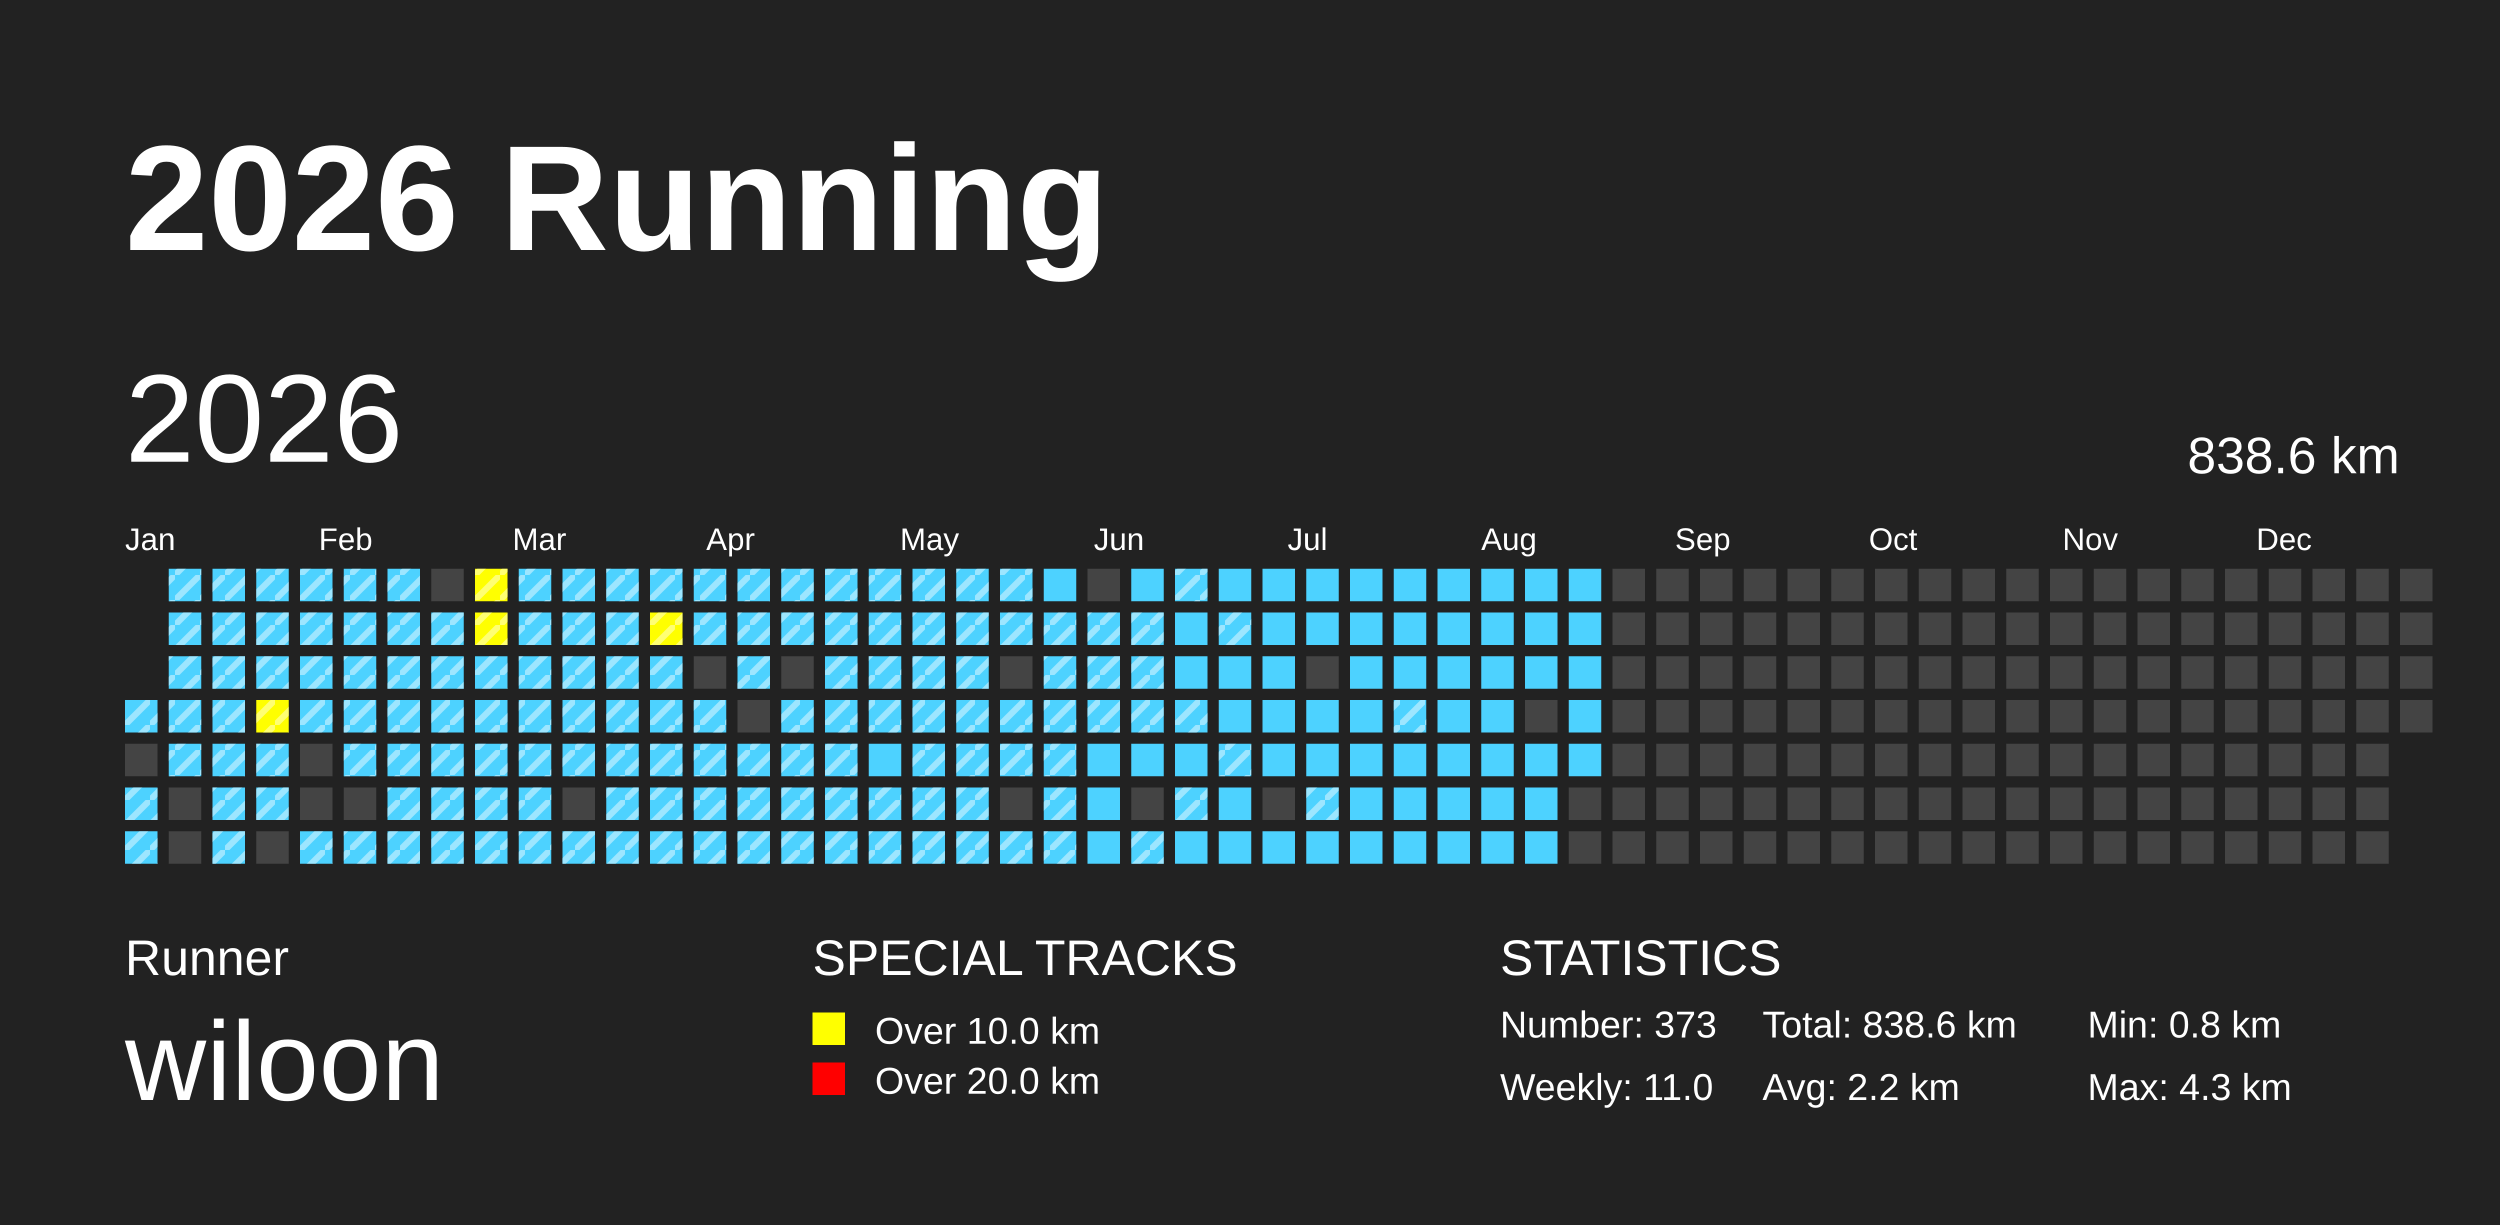
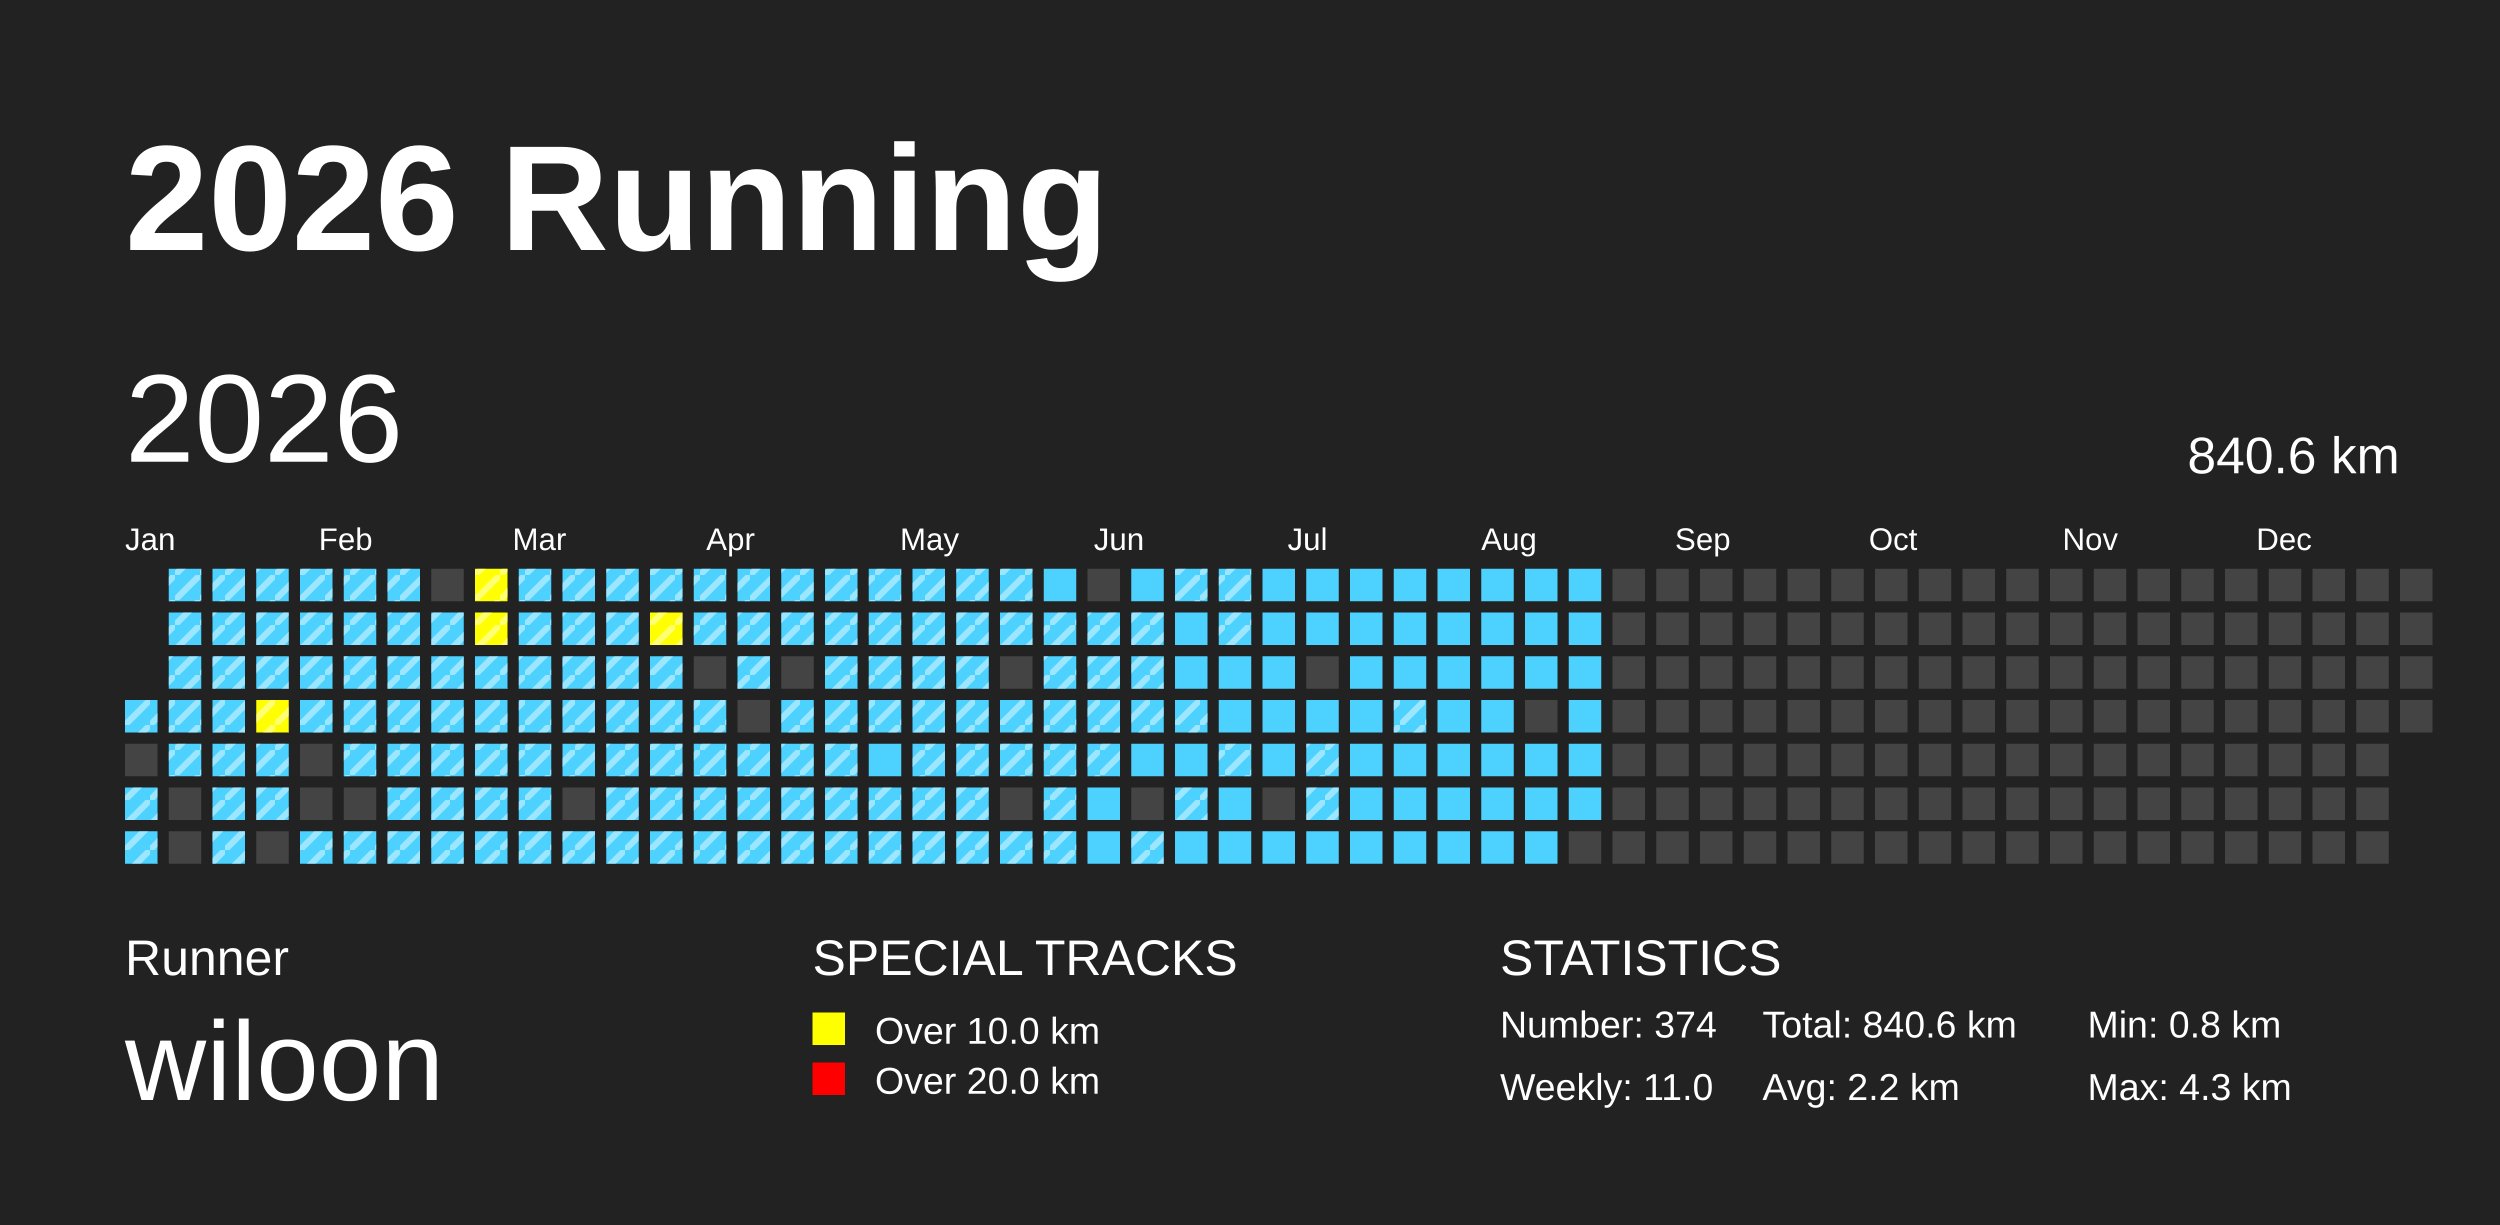
<svg xmlns="http://www.w3.org/2000/svg" baseProfile="full" height="98mm" version="1.1" viewBox="0,0,200,98" width="200mm">
  <defs>
    <pattern height="2" id="indoor-stripe" patternUnits="userSpaceOnUse" width="2">
      <line stroke="white" stroke-opacity="0.45" stroke-width="0.5" x1="0" x2="2" y1="2" y2="0" />
    </pattern>
  </defs>
  <rect fill="#222222" height="98" width="200" x="0" y="0" />
  <text fill="#FFFFFF" style="font-size:12px; font-family:Arial; font-weight:bold;" x="10" y="20">2026 Running</text>
  <text fill="#FFFFFF" style="font-size:4px; font-family:Arial" x="10" y="78">Runner</text>
  <text fill="#FFFFFF" style="font-size:9px; font-family:Arial" x="10" y="88">wiloon</text>
  <text fill="#FFFFFF" style="font-size:4px; font-family:Arial" x="65" y="78">SPECIAL TRACKS</text>
  <rect fill="yellow" height="2.6" width="2.6" x="65" y="81" />
  <text fill="#FFFFFF" style="font-size:3px; font-family:Arial" x="70" y="83.5">Over 10.0 km</text>
  <rect fill="red" height="2.6" width="2.6" x="65" y="85" />
  <text fill="#FFFFFF" style="font-size:3px; font-family:Arial" x="70" y="87.5">Over 20.0 km</text>
  <text fill="#FFFFFF" style="font-size:4px; font-family:Arial" x="120" y="78">STATISTICS</text>
-   <text fill="#FFFFFF" style="font-size:3px; font-family:Arial" x="120" y="83">Number: 373</text>
+   <text fill="#FFFFFF" style="font-size:3px; font-family:Arial" x="120" y="83">Number: 374</text>
  <text fill="#FFFFFF" style="font-size:3px; font-family:Arial" x="120" y="88">Weekly: 11.0</text>
-   <text fill="#FFFFFF" style="font-size:3px; font-family:Arial" x="141" y="83">Total: 838.6 km</text>
+   <text fill="#FFFFFF" style="font-size:3px; font-family:Arial" x="141" y="83">Total: 840.6 km</text>
  <text fill="#FFFFFF" style="font-size:3px; font-family:Arial" x="141" y="88">Avg: 2.2 km</text>
  <text fill="#FFFFFF" style="font-size:3px; font-family:Arial" x="167" y="83">Min: 0.8 km</text>
  <text fill="#FFFFFF" style="font-size:3px; font-family:Arial" x="167" y="88">Max: 4.3 km</text>
  <text dominant-baseline="hanging" fill="#FFFFFF" style="font-size:10.0px; font-family:Arial;" x="10" y="30">2026</text>
-   <text dominant-baseline="hanging" fill="#FFFFFF" style="font-size:4.125px; font-family:Arial;" x="175" y="35">838.6 km</text>
+   <text dominant-baseline="hanging" fill="#FFFFFF" style="font-size:4.125px; font-family:Arial;" x="175" y="35">840.6 km</text>
  <text fill="#FFFFFF" style="font-size:2.5px; font-family:Arial" x="10.0" y="44">Jan</text>
  <text fill="#FFFFFF" style="font-size:2.5px; font-family:Arial" x="25.5" y="44">Feb</text>
  <text fill="#FFFFFF" style="font-size:2.5px; font-family:Arial" x="41.0" y="44">Mar</text>
  <text fill="#FFFFFF" style="font-size:2.5px; font-family:Arial" x="56.5" y="44">Apr</text>
  <text fill="#FFFFFF" style="font-size:2.5px; font-family:Arial" x="72.0" y="44">May</text>
  <text fill="#FFFFFF" style="font-size:2.5px; font-family:Arial" x="87.5" y="44">Jun</text>
  <text fill="#FFFFFF" style="font-size:2.5px; font-family:Arial" x="103.0" y="44">Jul</text>
  <text fill="#FFFFFF" style="font-size:2.5px; font-family:Arial" x="118.5" y="44">Aug</text>
  <text fill="#FFFFFF" style="font-size:2.5px; font-family:Arial" x="134.0" y="44">Sep</text>
  <text fill="#FFFFFF" style="font-size:2.5px; font-family:Arial" x="149.5" y="44">Oct</text>
  <text fill="#FFFFFF" style="font-size:2.5px; font-family:Arial" x="165.0" y="44">Nov</text>
  <text fill="#FFFFFF" style="font-size:2.5px; font-family:Arial" x="180.5" y="44">Dec</text>
  <rect fill="#4DD2FF" height="2.6" width="2.6" x="10.0" y="56.0" />
  <rect fill="url(#indoor-stripe)" height="2.6" style="pointer-events: none;" width="2.6" x="10.0" y="56.0" />
  <rect fill="#444444" height="2.6" width="2.6" x="10.0" y="59.5" />
  <rect fill="#4DD2FF" height="2.6" width="2.6" x="10.0" y="63.0" />
  <rect fill="url(#indoor-stripe)" height="2.6" style="pointer-events: none;" width="2.6" x="10.0" y="63.0" />
  <rect fill="#4DD2FF" height="2.6" width="2.6" x="10.0" y="66.5" />
  <rect fill="url(#indoor-stripe)" height="2.6" style="pointer-events: none;" width="2.6" x="10.0" y="66.5" />
  <rect fill="#4DD2FF" height="2.6" width="2.6" x="13.5" y="45.5" />
  <rect fill="url(#indoor-stripe)" height="2.6" style="pointer-events: none;" width="2.6" x="13.5" y="45.5" />
  <rect fill="#4DD2FF" height="2.6" width="2.6" x="13.5" y="49.0" />
  <rect fill="url(#indoor-stripe)" height="2.6" style="pointer-events: none;" width="2.6" x="13.5" y="49.0" />
  <rect fill="#4DD2FF" height="2.6" width="2.6" x="13.5" y="52.5" />
  <rect fill="url(#indoor-stripe)" height="2.6" style="pointer-events: none;" width="2.6" x="13.5" y="52.5" />
  <rect fill="#4DD2FF" height="2.6" width="2.6" x="13.5" y="56.0" />
  <rect fill="url(#indoor-stripe)" height="2.6" style="pointer-events: none;" width="2.6" x="13.5" y="56.0" />
  <rect fill="#4DD2FF" height="2.6" width="2.6" x="13.5" y="59.5" />
  <rect fill="url(#indoor-stripe)" height="2.6" style="pointer-events: none;" width="2.6" x="13.5" y="59.5" />
  <rect fill="#444444" height="2.6" width="2.6" x="13.5" y="63.0" />
  <rect fill="#444444" height="2.6" width="2.6" x="13.5" y="66.5" />
  <rect fill="#4DD2FF" height="2.6" width="2.6" x="17.0" y="45.5" />
  <rect fill="url(#indoor-stripe)" height="2.6" style="pointer-events: none;" width="2.6" x="17.0" y="45.5" />
  <rect fill="#4DD2FF" height="2.6" width="2.6" x="17.0" y="49.0" />
  <rect fill="url(#indoor-stripe)" height="2.6" style="pointer-events: none;" width="2.6" x="17.0" y="49.0" />
  <rect fill="#4DD2FF" height="2.6" width="2.6" x="17.0" y="52.5" />
  <rect fill="url(#indoor-stripe)" height="2.6" style="pointer-events: none;" width="2.6" x="17.0" y="52.5" />
  <rect fill="#4DD2FF" height="2.6" width="2.6" x="17.0" y="56.0" />
  <rect fill="url(#indoor-stripe)" height="2.6" style="pointer-events: none;" width="2.6" x="17.0" y="56.0" />
  <rect fill="#4DD2FF" height="2.6" width="2.6" x="17.0" y="59.5" />
  <rect fill="url(#indoor-stripe)" height="2.6" style="pointer-events: none;" width="2.6" x="17.0" y="59.5" />
  <rect fill="#4DD2FF" height="2.6" width="2.6" x="17.0" y="63.0" />
  <rect fill="url(#indoor-stripe)" height="2.6" style="pointer-events: none;" width="2.6" x="17.0" y="63.0" />
  <rect fill="#4DD2FF" height="2.6" width="2.6" x="17.0" y="66.5" />
  <rect fill="url(#indoor-stripe)" height="2.6" style="pointer-events: none;" width="2.6" x="17.0" y="66.5" />
  <rect fill="#4DD2FF" height="2.6" width="2.6" x="20.5" y="45.5" />
  <rect fill="url(#indoor-stripe)" height="2.6" style="pointer-events: none;" width="2.6" x="20.5" y="45.5" />
  <rect fill="#4DD2FF" height="2.6" width="2.6" x="20.5" y="49.0" />
  <rect fill="url(#indoor-stripe)" height="2.6" style="pointer-events: none;" width="2.6" x="20.5" y="49.0" />
  <rect fill="#4DD2FF" height="2.6" width="2.6" x="20.5" y="52.5" />
  <rect fill="url(#indoor-stripe)" height="2.6" style="pointer-events: none;" width="2.6" x="20.5" y="52.5" />
  <rect fill="yellow" height="2.6" width="2.6" x="20.5" y="56.0" />
  <rect fill="url(#indoor-stripe)" height="2.6" style="pointer-events: none;" width="2.6" x="20.5" y="56.0" />
  <rect fill="#4DD2FF" height="2.6" width="2.6" x="20.5" y="59.5" />
  <rect fill="url(#indoor-stripe)" height="2.6" style="pointer-events: none;" width="2.6" x="20.5" y="59.5" />
  <rect fill="#4DD2FF" height="2.6" width="2.6" x="20.5" y="63.0" />
  <rect fill="url(#indoor-stripe)" height="2.6" style="pointer-events: none;" width="2.6" x="20.5" y="63.0" />
  <rect fill="#444444" height="2.6" width="2.6" x="20.5" y="66.5" />
  <rect fill="#4DD2FF" height="2.6" width="2.6" x="24.0" y="45.5" />
  <rect fill="url(#indoor-stripe)" height="2.6" style="pointer-events: none;" width="2.6" x="24.0" y="45.5" />
  <rect fill="#4DD2FF" height="2.6" width="2.6" x="24.0" y="49.0" />
  <rect fill="url(#indoor-stripe)" height="2.6" style="pointer-events: none;" width="2.6" x="24.0" y="49.0" />
  <rect fill="#4DD2FF" height="2.6" width="2.6" x="24.0" y="52.5" />
  <rect fill="url(#indoor-stripe)" height="2.6" style="pointer-events: none;" width="2.6" x="24.0" y="52.5" />
  <rect fill="#4DD2FF" height="2.6" width="2.6" x="24.0" y="56.0" />
  <rect fill="url(#indoor-stripe)" height="2.6" style="pointer-events: none;" width="2.6" x="24.0" y="56.0" />
  <rect fill="#444444" height="2.6" width="2.6" x="24.0" y="59.5" />
  <rect fill="#444444" height="2.6" width="2.6" x="24.0" y="63.0" />
  <rect fill="#4DD2FF" height="2.6" width="2.6" x="24.0" y="66.5" />
  <rect fill="url(#indoor-stripe)" height="2.6" style="pointer-events: none;" width="2.6" x="24.0" y="66.5" />
  <rect fill="#4DD2FF" height="2.6" width="2.6" x="27.5" y="45.5" />
  <rect fill="url(#indoor-stripe)" height="2.6" style="pointer-events: none;" width="2.6" x="27.5" y="45.5" />
  <rect fill="#4DD2FF" height="2.6" width="2.6" x="27.5" y="49.0" />
  <rect fill="url(#indoor-stripe)" height="2.6" style="pointer-events: none;" width="2.6" x="27.5" y="49.0" />
  <rect fill="#4DD2FF" height="2.6" width="2.6" x="27.5" y="52.5" />
  <rect fill="url(#indoor-stripe)" height="2.6" style="pointer-events: none;" width="2.6" x="27.5" y="52.5" />
  <rect fill="#4DD2FF" height="2.6" width="2.6" x="27.5" y="56.0" />
  <rect fill="url(#indoor-stripe)" height="2.6" style="pointer-events: none;" width="2.6" x="27.5" y="56.0" />
  <rect fill="#4DD2FF" height="2.6" width="2.6" x="27.5" y="59.5" />
  <rect fill="url(#indoor-stripe)" height="2.6" style="pointer-events: none;" width="2.6" x="27.5" y="59.5" />
  <rect fill="#444444" height="2.6" width="2.6" x="27.5" y="63.0" />
  <rect fill="#4DD2FF" height="2.6" width="2.6" x="27.5" y="66.5" />
  <rect fill="url(#indoor-stripe)" height="2.6" style="pointer-events: none;" width="2.6" x="27.5" y="66.5" />
  <rect fill="#4DD2FF" height="2.6" width="2.6" x="31.0" y="45.5" />
  <rect fill="url(#indoor-stripe)" height="2.6" style="pointer-events: none;" width="2.6" x="31.0" y="45.5" />
  <rect fill="#4DD2FF" height="2.6" width="2.6" x="31.0" y="49.0" />
  <rect fill="url(#indoor-stripe)" height="2.6" style="pointer-events: none;" width="2.6" x="31.0" y="49.0" />
  <rect fill="#4DD2FF" height="2.6" width="2.6" x="31.0" y="52.5" />
  <rect fill="url(#indoor-stripe)" height="2.6" style="pointer-events: none;" width="2.6" x="31.0" y="52.5" />
  <rect fill="#4DD2FF" height="2.6" width="2.6" x="31.0" y="56.0" />
  <rect fill="url(#indoor-stripe)" height="2.6" style="pointer-events: none;" width="2.6" x="31.0" y="56.0" />
  <rect fill="#4DD2FF" height="2.6" width="2.6" x="31.0" y="59.5" />
  <rect fill="url(#indoor-stripe)" height="2.6" style="pointer-events: none;" width="2.6" x="31.0" y="59.5" />
  <rect fill="#4DD2FF" height="2.6" width="2.6" x="31.0" y="63.0" />
  <rect fill="url(#indoor-stripe)" height="2.6" style="pointer-events: none;" width="2.6" x="31.0" y="63.0" />
  <rect fill="#4DD2FF" height="2.6" width="2.6" x="31.0" y="66.5" />
  <rect fill="url(#indoor-stripe)" height="2.6" style="pointer-events: none;" width="2.6" x="31.0" y="66.5" />
  <rect fill="#444444" height="2.6" width="2.6" x="34.5" y="45.5" />
  <rect fill="#4DD2FF" height="2.6" width="2.6" x="34.5" y="49.0" />
  <rect fill="url(#indoor-stripe)" height="2.6" style="pointer-events: none;" width="2.6" x="34.5" y="49.0" />
  <rect fill="#4DD2FF" height="2.6" width="2.6" x="34.5" y="52.5" />
  <rect fill="url(#indoor-stripe)" height="2.6" style="pointer-events: none;" width="2.6" x="34.5" y="52.5" />
  <rect fill="#4DD2FF" height="2.6" width="2.6" x="34.5" y="56.0" />
  <rect fill="url(#indoor-stripe)" height="2.6" style="pointer-events: none;" width="2.6" x="34.5" y="56.0" />
  <rect fill="#4DD2FF" height="2.6" width="2.6" x="34.5" y="59.5" />
  <rect fill="url(#indoor-stripe)" height="2.6" style="pointer-events: none;" width="2.6" x="34.5" y="59.5" />
  <rect fill="#4DD2FF" height="2.6" width="2.6" x="34.5" y="63.0" />
  <rect fill="url(#indoor-stripe)" height="2.6" style="pointer-events: none;" width="2.6" x="34.5" y="63.0" />
  <rect fill="#4DD2FF" height="2.6" width="2.6" x="34.5" y="66.5" />
  <rect fill="url(#indoor-stripe)" height="2.6" style="pointer-events: none;" width="2.6" x="34.5" y="66.5" />
  <rect fill="yellow" height="2.6" width="2.6" x="38.0" y="45.5" />
  <rect fill="url(#indoor-stripe)" height="2.6" style="pointer-events: none;" width="2.6" x="38.0" y="45.5" />
  <rect fill="yellow" height="2.6" width="2.6" x="38.0" y="49.0" />
  <rect fill="url(#indoor-stripe)" height="2.6" style="pointer-events: none;" width="2.6" x="38.0" y="49.0" />
  <rect fill="#4DD2FF" height="2.6" width="2.6" x="38.0" y="52.5" />
  <rect fill="url(#indoor-stripe)" height="2.6" style="pointer-events: none;" width="2.6" x="38.0" y="52.5" />
  <rect fill="#4DD2FF" height="2.6" width="2.6" x="38.0" y="56.0" />
  <rect fill="url(#indoor-stripe)" height="2.6" style="pointer-events: none;" width="2.6" x="38.0" y="56.0" />
  <rect fill="#4DD2FF" height="2.6" width="2.6" x="38.0" y="59.5" />
  <rect fill="url(#indoor-stripe)" height="2.6" style="pointer-events: none;" width="2.6" x="38.0" y="59.5" />
  <rect fill="#4DD2FF" height="2.6" width="2.6" x="38.0" y="63.0" />
  <rect fill="url(#indoor-stripe)" height="2.6" style="pointer-events: none;" width="2.6" x="38.0" y="63.0" />
  <rect fill="#4DD2FF" height="2.6" width="2.6" x="38.0" y="66.5" />
  <rect fill="url(#indoor-stripe)" height="2.6" style="pointer-events: none;" width="2.6" x="38.0" y="66.5" />
  <rect fill="#4DD2FF" height="2.6" width="2.6" x="41.5" y="45.5" />
  <rect fill="url(#indoor-stripe)" height="2.6" style="pointer-events: none;" width="2.6" x="41.5" y="45.5" />
  <rect fill="#4DD2FF" height="2.6" width="2.6" x="41.5" y="49.0" />
  <rect fill="url(#indoor-stripe)" height="2.6" style="pointer-events: none;" width="2.6" x="41.5" y="49.0" />
  <rect fill="#4DD2FF" height="2.6" width="2.6" x="41.5" y="52.5" />
  <rect fill="url(#indoor-stripe)" height="2.6" style="pointer-events: none;" width="2.6" x="41.5" y="52.5" />
  <rect fill="#4DD2FF" height="2.6" width="2.6" x="41.5" y="56.0" />
  <rect fill="url(#indoor-stripe)" height="2.6" style="pointer-events: none;" width="2.6" x="41.5" y="56.0" />
  <rect fill="#4DD2FF" height="2.6" width="2.6" x="41.5" y="59.5" />
  <rect fill="url(#indoor-stripe)" height="2.6" style="pointer-events: none;" width="2.6" x="41.5" y="59.5" />
  <rect fill="#4DD2FF" height="2.6" width="2.6" x="41.5" y="63.0" />
  <rect fill="url(#indoor-stripe)" height="2.6" style="pointer-events: none;" width="2.6" x="41.5" y="63.0" />
  <rect fill="#4DD2FF" height="2.6" width="2.6" x="41.5" y="66.5" />
  <rect fill="url(#indoor-stripe)" height="2.6" style="pointer-events: none;" width="2.6" x="41.5" y="66.5" />
  <rect fill="#4DD2FF" height="2.6" width="2.6" x="45.0" y="45.5" />
  <rect fill="url(#indoor-stripe)" height="2.6" style="pointer-events: none;" width="2.6" x="45.0" y="45.5" />
  <rect fill="#4DD2FF" height="2.6" width="2.6" x="45.0" y="49.0" />
  <rect fill="url(#indoor-stripe)" height="2.6" style="pointer-events: none;" width="2.6" x="45.0" y="49.0" />
  <rect fill="#4DD2FF" height="2.6" width="2.6" x="45.0" y="52.5" />
  <rect fill="url(#indoor-stripe)" height="2.6" style="pointer-events: none;" width="2.6" x="45.0" y="52.5" />
  <rect fill="#4DD2FF" height="2.6" width="2.6" x="45.0" y="56.0" />
  <rect fill="url(#indoor-stripe)" height="2.6" style="pointer-events: none;" width="2.6" x="45.0" y="56.0" />
  <rect fill="#4DD2FF" height="2.6" width="2.6" x="45.0" y="59.5" />
  <rect fill="url(#indoor-stripe)" height="2.6" style="pointer-events: none;" width="2.6" x="45.0" y="59.5" />
  <rect fill="#444444" height="2.6" width="2.6" x="45.0" y="63.0" />
  <rect fill="#4DD2FF" height="2.6" width="2.6" x="45.0" y="66.5" />
  <rect fill="url(#indoor-stripe)" height="2.6" style="pointer-events: none;" width="2.6" x="45.0" y="66.5" />
  <rect fill="#4DD2FF" height="2.6" width="2.6" x="48.5" y="45.5" />
  <rect fill="url(#indoor-stripe)" height="2.6" style="pointer-events: none;" width="2.6" x="48.5" y="45.5" />
  <rect fill="#4DD2FF" height="2.6" width="2.6" x="48.5" y="49.0" />
  <rect fill="url(#indoor-stripe)" height="2.6" style="pointer-events: none;" width="2.6" x="48.5" y="49.0" />
  <rect fill="#4DD2FF" height="2.6" width="2.6" x="48.5" y="52.5" />
  <rect fill="url(#indoor-stripe)" height="2.6" style="pointer-events: none;" width="2.6" x="48.5" y="52.5" />
  <rect fill="#4DD2FF" height="2.6" width="2.6" x="48.5" y="56.0" />
  <rect fill="url(#indoor-stripe)" height="2.6" style="pointer-events: none;" width="2.6" x="48.5" y="56.0" />
  <rect fill="#4DD2FF" height="2.6" width="2.6" x="48.5" y="59.5" />
  <rect fill="url(#indoor-stripe)" height="2.6" style="pointer-events: none;" width="2.6" x="48.5" y="59.5" />
  <rect fill="#4DD2FF" height="2.6" width="2.6" x="48.5" y="63.0" />
  <rect fill="url(#indoor-stripe)" height="2.6" style="pointer-events: none;" width="2.6" x="48.5" y="63.0" />
  <rect fill="#4DD2FF" height="2.6" width="2.6" x="48.5" y="66.5" />
  <rect fill="url(#indoor-stripe)" height="2.6" style="pointer-events: none;" width="2.6" x="48.5" y="66.5" />
  <rect fill="#4DD2FF" height="2.6" width="2.6" x="52.0" y="45.5" />
  <rect fill="url(#indoor-stripe)" height="2.6" style="pointer-events: none;" width="2.6" x="52.0" y="45.5" />
  <rect fill="yellow" height="2.6" width="2.6" x="52.0" y="49.0" />
  <rect fill="url(#indoor-stripe)" height="2.6" style="pointer-events: none;" width="2.6" x="52.0" y="49.0" />
  <rect fill="#4DD2FF" height="2.6" width="2.6" x="52.0" y="52.5" />
  <rect fill="url(#indoor-stripe)" height="2.6" style="pointer-events: none;" width="2.6" x="52.0" y="52.5" />
  <rect fill="#4DD2FF" height="2.6" width="2.6" x="52.0" y="56.0" />
  <rect fill="url(#indoor-stripe)" height="2.6" style="pointer-events: none;" width="2.6" x="52.0" y="56.0" />
  <rect fill="#4DD2FF" height="2.6" width="2.6" x="52.0" y="59.5" />
  <rect fill="url(#indoor-stripe)" height="2.6" style="pointer-events: none;" width="2.6" x="52.0" y="59.5" />
  <rect fill="#4DD2FF" height="2.6" width="2.6" x="52.0" y="63.0" />
  <rect fill="url(#indoor-stripe)" height="2.6" style="pointer-events: none;" width="2.6" x="52.0" y="63.0" />
  <rect fill="#4DD2FF" height="2.6" width="2.6" x="52.0" y="66.5" />
  <rect fill="url(#indoor-stripe)" height="2.6" style="pointer-events: none;" width="2.6" x="52.0" y="66.5" />
  <rect fill="#4DD2FF" height="2.6" width="2.6" x="55.5" y="45.5" />
  <rect fill="url(#indoor-stripe)" height="2.6" style="pointer-events: none;" width="2.6" x="55.5" y="45.5" />
  <rect fill="#4DD2FF" height="2.6" width="2.6" x="55.5" y="49.0" />
  <rect fill="url(#indoor-stripe)" height="2.6" style="pointer-events: none;" width="2.6" x="55.5" y="49.0" />
  <rect fill="#444444" height="2.6" width="2.6" x="55.5" y="52.5" />
  <rect fill="#4DD2FF" height="2.6" width="2.6" x="55.5" y="56.0" />
  <rect fill="url(#indoor-stripe)" height="2.6" style="pointer-events: none;" width="2.6" x="55.5" y="56.0" />
  <rect fill="#4DD2FF" height="2.6" width="2.6" x="55.5" y="59.5" />
  <rect fill="url(#indoor-stripe)" height="2.6" style="pointer-events: none;" width="2.6" x="55.5" y="59.5" />
  <rect fill="#4DD2FF" height="2.6" width="2.6" x="55.5" y="63.0" />
  <rect fill="url(#indoor-stripe)" height="2.6" style="pointer-events: none;" width="2.6" x="55.5" y="63.0" />
  <rect fill="#4DD2FF" height="2.6" width="2.6" x="55.5" y="66.5" />
  <rect fill="url(#indoor-stripe)" height="2.6" style="pointer-events: none;" width="2.6" x="55.5" y="66.5" />
  <rect fill="#4DD2FF" height="2.6" width="2.6" x="59.0" y="45.5" />
  <rect fill="url(#indoor-stripe)" height="2.6" style="pointer-events: none;" width="2.6" x="59.0" y="45.5" />
  <rect fill="#4DD2FF" height="2.6" width="2.6" x="59.0" y="49.0" />
  <rect fill="url(#indoor-stripe)" height="2.6" style="pointer-events: none;" width="2.6" x="59.0" y="49.0" />
  <rect fill="#4DD2FF" height="2.6" width="2.6" x="59.0" y="52.5" />
  <rect fill="url(#indoor-stripe)" height="2.6" style="pointer-events: none;" width="2.6" x="59.0" y="52.5" />
  <rect fill="#444444" height="2.6" width="2.6" x="59.0" y="56.0" />
  <rect fill="#4DD2FF" height="2.6" width="2.6" x="59.0" y="59.5" />
  <rect fill="url(#indoor-stripe)" height="2.6" style="pointer-events: none;" width="2.6" x="59.0" y="59.5" />
  <rect fill="#4DD2FF" height="2.6" width="2.6" x="59.0" y="63.0" />
  <rect fill="url(#indoor-stripe)" height="2.6" style="pointer-events: none;" width="2.6" x="59.0" y="63.0" />
  <rect fill="#4DD2FF" height="2.6" width="2.6" x="59.0" y="66.5" />
  <rect fill="url(#indoor-stripe)" height="2.6" style="pointer-events: none;" width="2.6" x="59.0" y="66.5" />
  <rect fill="#4DD2FF" height="2.6" width="2.6" x="62.5" y="45.5" />
  <rect fill="url(#indoor-stripe)" height="2.6" style="pointer-events: none;" width="2.6" x="62.5" y="45.5" />
  <rect fill="#4DD2FF" height="2.6" width="2.6" x="62.5" y="49.0" />
  <rect fill="url(#indoor-stripe)" height="2.6" style="pointer-events: none;" width="2.6" x="62.5" y="49.0" />
  <rect fill="#444444" height="2.6" width="2.6" x="62.5" y="52.5" />
  <rect fill="#4DD2FF" height="2.6" width="2.6" x="62.5" y="56.0" />
  <rect fill="url(#indoor-stripe)" height="2.6" style="pointer-events: none;" width="2.6" x="62.5" y="56.0" />
  <rect fill="#4DD2FF" height="2.6" width="2.6" x="62.5" y="59.5" />
  <rect fill="url(#indoor-stripe)" height="2.6" style="pointer-events: none;" width="2.6" x="62.5" y="59.5" />
  <rect fill="#4DD2FF" height="2.6" width="2.6" x="62.5" y="63.0" />
  <rect fill="url(#indoor-stripe)" height="2.6" style="pointer-events: none;" width="2.6" x="62.5" y="63.0" />
  <rect fill="#4DD2FF" height="2.6" width="2.6" x="62.5" y="66.5" />
  <rect fill="url(#indoor-stripe)" height="2.6" style="pointer-events: none;" width="2.6" x="62.5" y="66.5" />
  <rect fill="#4DD2FF" height="2.6" width="2.6" x="66.0" y="45.5" />
  <rect fill="url(#indoor-stripe)" height="2.6" style="pointer-events: none;" width="2.6" x="66.0" y="45.5" />
  <rect fill="#4DD2FF" height="2.6" width="2.6" x="66.0" y="49.0" />
  <rect fill="url(#indoor-stripe)" height="2.6" style="pointer-events: none;" width="2.6" x="66.0" y="49.0" />
  <rect fill="#4DD2FF" height="2.6" width="2.6" x="66.0" y="52.5" />
  <rect fill="url(#indoor-stripe)" height="2.6" style="pointer-events: none;" width="2.6" x="66.0" y="52.5" />
  <rect fill="#4DD2FF" height="2.6" width="2.6" x="66.0" y="56.0" />
  <rect fill="url(#indoor-stripe)" height="2.6" style="pointer-events: none;" width="2.6" x="66.0" y="56.0" />
  <rect fill="#4DD2FF" height="2.6" width="2.6" x="66.0" y="59.5" />
  <rect fill="url(#indoor-stripe)" height="2.6" style="pointer-events: none;" width="2.6" x="66.0" y="59.5" />
  <rect fill="#4DD2FF" height="2.6" width="2.6" x="66.0" y="63.0" />
  <rect fill="url(#indoor-stripe)" height="2.6" style="pointer-events: none;" width="2.6" x="66.0" y="63.0" />
  <rect fill="#4DD2FF" height="2.6" width="2.6" x="66.0" y="66.5" />
  <rect fill="url(#indoor-stripe)" height="2.6" style="pointer-events: none;" width="2.6" x="66.0" y="66.5" />
  <rect fill="#4DD2FF" height="2.6" width="2.6" x="69.5" y="45.5" />
  <rect fill="url(#indoor-stripe)" height="2.6" style="pointer-events: none;" width="2.6" x="69.5" y="45.5" />
  <rect fill="#4DD2FF" height="2.6" width="2.6" x="69.5" y="49.0" />
  <rect fill="url(#indoor-stripe)" height="2.6" style="pointer-events: none;" width="2.6" x="69.5" y="49.0" />
  <rect fill="#4DD2FF" height="2.6" width="2.6" x="69.5" y="52.5" />
  <rect fill="url(#indoor-stripe)" height="2.6" style="pointer-events: none;" width="2.6" x="69.5" y="52.5" />
  <rect fill="#4DD2FF" height="2.6" width="2.6" x="69.5" y="56.0" />
  <rect fill="url(#indoor-stripe)" height="2.6" style="pointer-events: none;" width="2.6" x="69.5" y="56.0" />
  <rect fill="#4DD2FF" height="2.6" width="2.6" x="69.5" y="59.5" />
  <rect fill="#4DD2FF" height="2.6" width="2.6" x="69.5" y="63.0" />
  <rect fill="url(#indoor-stripe)" height="2.6" style="pointer-events: none;" width="2.6" x="69.5" y="63.0" />
  <rect fill="#4DD2FF" height="2.6" width="2.6" x="69.5" y="66.5" />
  <rect fill="url(#indoor-stripe)" height="2.6" style="pointer-events: none;" width="2.6" x="69.5" y="66.5" />
  <rect fill="#4DD2FF" height="2.6" width="2.6" x="73.0" y="45.5" />
  <rect fill="url(#indoor-stripe)" height="2.6" style="pointer-events: none;" width="2.6" x="73.0" y="45.5" />
  <rect fill="#4DD2FF" height="2.6" width="2.6" x="73.0" y="49.0" />
  <rect fill="url(#indoor-stripe)" height="2.6" style="pointer-events: none;" width="2.6" x="73.0" y="49.0" />
  <rect fill="#4DD2FF" height="2.6" width="2.6" x="73.0" y="52.5" />
  <rect fill="url(#indoor-stripe)" height="2.6" style="pointer-events: none;" width="2.6" x="73.0" y="52.5" />
  <rect fill="#4DD2FF" height="2.6" width="2.6" x="73.0" y="56.0" />
  <rect fill="url(#indoor-stripe)" height="2.6" style="pointer-events: none;" width="2.6" x="73.0" y="56.0" />
  <rect fill="#4DD2FF" height="2.6" width="2.6" x="73.0" y="59.5" />
  <rect fill="url(#indoor-stripe)" height="2.6" style="pointer-events: none;" width="2.6" x="73.0" y="59.5" />
  <rect fill="#4DD2FF" height="2.6" width="2.6" x="73.0" y="63.0" />
  <rect fill="url(#indoor-stripe)" height="2.6" style="pointer-events: none;" width="2.6" x="73.0" y="63.0" />
  <rect fill="#4DD2FF" height="2.6" width="2.6" x="73.0" y="66.5" />
  <rect fill="url(#indoor-stripe)" height="2.6" style="pointer-events: none;" width="2.6" x="73.0" y="66.5" />
  <rect fill="#4DD2FF" height="2.6" width="2.6" x="76.5" y="45.5" />
  <rect fill="url(#indoor-stripe)" height="2.6" style="pointer-events: none;" width="2.6" x="76.5" y="45.5" />
  <rect fill="#4DD2FF" height="2.6" width="2.6" x="76.5" y="49.0" />
  <rect fill="url(#indoor-stripe)" height="2.6" style="pointer-events: none;" width="2.6" x="76.5" y="49.0" />
  <rect fill="#4DD2FF" height="2.6" width="2.6" x="76.5" y="52.5" />
  <rect fill="url(#indoor-stripe)" height="2.6" style="pointer-events: none;" width="2.6" x="76.5" y="52.5" />
  <rect fill="#4DD2FF" height="2.6" width="2.6" x="76.5" y="56.0" />
  <rect fill="url(#indoor-stripe)" height="2.6" style="pointer-events: none;" width="2.6" x="76.5" y="56.0" />
  <rect fill="#4DD2FF" height="2.6" width="2.6" x="76.5" y="59.5" />
  <rect fill="url(#indoor-stripe)" height="2.6" style="pointer-events: none;" width="2.6" x="76.5" y="59.5" />
  <rect fill="#4DD2FF" height="2.6" width="2.6" x="76.5" y="63.0" />
  <rect fill="url(#indoor-stripe)" height="2.6" style="pointer-events: none;" width="2.6" x="76.5" y="63.0" />
  <rect fill="#4DD2FF" height="2.6" width="2.6" x="76.5" y="66.5" />
  <rect fill="url(#indoor-stripe)" height="2.6" style="pointer-events: none;" width="2.6" x="76.5" y="66.5" />
  <rect fill="#4DD2FF" height="2.6" width="2.6" x="80.0" y="45.5" />
  <rect fill="url(#indoor-stripe)" height="2.6" style="pointer-events: none;" width="2.6" x="80.0" y="45.5" />
  <rect fill="#4DD2FF" height="2.6" width="2.6" x="80.0" y="49.0" />
  <rect fill="url(#indoor-stripe)" height="2.6" style="pointer-events: none;" width="2.6" x="80.0" y="49.0" />
  <rect fill="#444444" height="2.6" width="2.6" x="80.0" y="52.5" />
  <rect fill="#4DD2FF" height="2.6" width="2.6" x="80.0" y="56.0" />
  <rect fill="url(#indoor-stripe)" height="2.6" style="pointer-events: none;" width="2.6" x="80.0" y="56.0" />
  <rect fill="#4DD2FF" height="2.6" width="2.6" x="80.0" y="59.5" />
  <rect fill="url(#indoor-stripe)" height="2.6" style="pointer-events: none;" width="2.6" x="80.0" y="59.5" />
  <rect fill="#444444" height="2.6" width="2.6" x="80.0" y="63.0" />
  <rect fill="#4DD2FF" height="2.6" width="2.6" x="80.0" y="66.5" />
  <rect fill="url(#indoor-stripe)" height="2.6" style="pointer-events: none;" width="2.6" x="80.0" y="66.5" />
  <rect fill="#4DD2FF" height="2.6" width="2.6" x="83.5" y="45.5" />
  <rect fill="#4DD2FF" height="2.6" width="2.6" x="83.5" y="49.0" />
  <rect fill="url(#indoor-stripe)" height="2.6" style="pointer-events: none;" width="2.6" x="83.5" y="49.0" />
  <rect fill="#4DD2FF" height="2.6" width="2.6" x="83.5" y="52.5" />
  <rect fill="url(#indoor-stripe)" height="2.6" style="pointer-events: none;" width="2.6" x="83.5" y="52.5" />
  <rect fill="#4DD2FF" height="2.6" width="2.6" x="83.5" y="56.0" />
  <rect fill="url(#indoor-stripe)" height="2.6" style="pointer-events: none;" width="2.6" x="83.5" y="56.0" />
  <rect fill="#4DD2FF" height="2.6" width="2.6" x="83.5" y="59.5" />
  <rect fill="url(#indoor-stripe)" height="2.6" style="pointer-events: none;" width="2.6" x="83.5" y="59.5" />
  <rect fill="#4DD2FF" height="2.6" width="2.6" x="83.5" y="63.0" />
  <rect fill="url(#indoor-stripe)" height="2.6" style="pointer-events: none;" width="2.6" x="83.5" y="63.0" />
  <rect fill="#4DD2FF" height="2.6" width="2.6" x="83.5" y="66.5" />
  <rect fill="url(#indoor-stripe)" height="2.6" style="pointer-events: none;" width="2.6" x="83.5" y="66.5" />
  <rect fill="#444444" height="2.6" width="2.6" x="87.0" y="45.5" />
  <rect fill="#4DD2FF" height="2.6" width="2.6" x="87.0" y="49.0" />
  <rect fill="url(#indoor-stripe)" height="2.6" style="pointer-events: none;" width="2.6" x="87.0" y="49.0" />
  <rect fill="#4DD2FF" height="2.6" width="2.6" x="87.0" y="52.5" />
  <rect fill="url(#indoor-stripe)" height="2.6" style="pointer-events: none;" width="2.6" x="87.0" y="52.5" />
  <rect fill="#4DD2FF" height="2.6" width="2.6" x="87.0" y="56.0" />
  <rect fill="url(#indoor-stripe)" height="2.6" style="pointer-events: none;" width="2.6" x="87.0" y="56.0" />
  <rect fill="#4DD2FF" height="2.6" width="2.6" x="87.0" y="59.5" />
+   <rect fill="url(#indoor-stripe)" height="2.6" style="pointer-events: none;" width="2.6" x="87.0" y="59.5" />
  <rect fill="#4DD2FF" height="2.6" width="2.6" x="87.0" y="63.0" />
  <rect fill="#4DD2FF" height="2.6" width="2.6" x="87.0" y="66.5" />
  <rect fill="#4DD2FF" height="2.6" width="2.6" x="90.5" y="45.5" />
  <rect fill="#4DD2FF" height="2.6" width="2.6" x="90.5" y="49.0" />
  <rect fill="url(#indoor-stripe)" height="2.6" style="pointer-events: none;" width="2.6" x="90.5" y="49.0" />
  <rect fill="#4DD2FF" height="2.6" width="2.6" x="90.5" y="52.5" />
  <rect fill="url(#indoor-stripe)" height="2.6" style="pointer-events: none;" width="2.6" x="90.5" y="52.5" />
  <rect fill="#4DD2FF" height="2.6" width="2.6" x="90.5" y="56.0" />
  <rect fill="url(#indoor-stripe)" height="2.6" style="pointer-events: none;" width="2.6" x="90.5" y="56.0" />
  <rect fill="#4DD2FF" height="2.6" width="2.6" x="90.5" y="59.5" />
  <rect fill="#444444" height="2.6" width="2.6" x="90.5" y="63.0" />
  <rect fill="#4DD2FF" height="2.6" width="2.6" x="90.5" y="66.5" />
  <rect fill="url(#indoor-stripe)" height="2.6" style="pointer-events: none;" width="2.6" x="90.5" y="66.5" />
  <rect fill="#4DD2FF" height="2.6" width="2.6" x="94.0" y="45.5" />
  <rect fill="url(#indoor-stripe)" height="2.6" style="pointer-events: none;" width="2.6" x="94.0" y="45.5" />
  <rect fill="#4DD2FF" height="2.6" width="2.6" x="94.0" y="49.0" />
  <rect fill="#4DD2FF" height="2.6" width="2.6" x="94.0" y="52.5" />
  <rect fill="#4DD2FF" height="2.6" width="2.6" x="94.0" y="56.0" />
  <rect fill="url(#indoor-stripe)" height="2.6" style="pointer-events: none;" width="2.6" x="94.0" y="56.0" />
  <rect fill="#4DD2FF" height="2.6" width="2.6" x="94.0" y="59.5" />
  <rect fill="#4DD2FF" height="2.6" width="2.6" x="94.0" y="63.0" />
  <rect fill="url(#indoor-stripe)" height="2.6" style="pointer-events: none;" width="2.6" x="94.0" y="63.0" />
  <rect fill="#4DD2FF" height="2.6" width="2.6" x="94.0" y="66.5" />
  <rect fill="#4DD2FF" height="2.6" width="2.6" x="97.5" y="45.5" />
+   <rect fill="url(#indoor-stripe)" height="2.6" style="pointer-events: none;" width="2.6" x="97.5" y="45.5" />
  <rect fill="#4DD2FF" height="2.6" width="2.6" x="97.5" y="49.0" />
  <rect fill="url(#indoor-stripe)" height="2.6" style="pointer-events: none;" width="2.6" x="97.5" y="49.0" />
  <rect fill="#4DD2FF" height="2.6" width="2.6" x="97.5" y="52.5" />
  <rect fill="#4DD2FF" height="2.6" width="2.6" x="97.5" y="56.0" />
  <rect fill="#4DD2FF" height="2.6" width="2.6" x="97.5" y="59.5" />
  <rect fill="url(#indoor-stripe)" height="2.6" style="pointer-events: none;" width="2.6" x="97.5" y="59.5" />
  <rect fill="#4DD2FF" height="2.6" width="2.6" x="97.5" y="63.0" />
  <rect fill="#4DD2FF" height="2.6" width="2.6" x="97.5" y="66.5" />
  <rect fill="#4DD2FF" height="2.6" width="2.6" x="101.0" y="45.5" />
  <rect fill="#4DD2FF" height="2.6" width="2.6" x="101.0" y="49.0" />
  <rect fill="#4DD2FF" height="2.6" width="2.6" x="101.0" y="52.5" />
  <rect fill="#4DD2FF" height="2.6" width="2.6" x="101.0" y="56.0" />
  <rect fill="#4DD2FF" height="2.6" width="2.6" x="101.0" y="59.5" />
  <rect fill="#444444" height="2.6" width="2.6" x="101.0" y="63.0" />
  <rect fill="#4DD2FF" height="2.6" width="2.6" x="101.0" y="66.5" />
  <rect fill="#4DD2FF" height="2.6" width="2.6" x="104.5" y="45.5" />
  <rect fill="#4DD2FF" height="2.6" width="2.6" x="104.5" y="49.0" />
  <rect fill="#444444" height="2.6" width="2.6" x="104.5" y="52.5" />
  <rect fill="#4DD2FF" height="2.6" width="2.6" x="104.5" y="56.0" />
  <rect fill="#4DD2FF" height="2.6" width="2.6" x="104.5" y="59.5" />
+   <rect fill="url(#indoor-stripe)" height="2.6" style="pointer-events: none;" width="2.6" x="104.5" y="59.5" />
  <rect fill="#4DD2FF" height="2.6" width="2.6" x="104.5" y="63.0" />
  <rect fill="url(#indoor-stripe)" height="2.6" style="pointer-events: none;" width="2.6" x="104.5" y="63.0" />
  <rect fill="#4DD2FF" height="2.6" width="2.6" x="104.5" y="66.5" />
  <rect fill="#4DD2FF" height="2.6" width="2.6" x="108.0" y="45.5" />
  <rect fill="#4DD2FF" height="2.6" width="2.6" x="108.0" y="49.0" />
  <rect fill="#4DD2FF" height="2.6" width="2.6" x="108.0" y="52.5" />
  <rect fill="#4DD2FF" height="2.6" width="2.6" x="108.0" y="56.0" />
  <rect fill="#4DD2FF" height="2.6" width="2.6" x="108.0" y="59.5" />
  <rect fill="#4DD2FF" height="2.6" width="2.6" x="108.0" y="63.0" />
  <rect fill="#4DD2FF" height="2.6" width="2.6" x="108.0" y="66.5" />
  <rect fill="#4DD2FF" height="2.6" width="2.6" x="111.5" y="45.5" />
  <rect fill="#4DD2FF" height="2.6" width="2.6" x="111.5" y="49.0" />
  <rect fill="#4DD2FF" height="2.6" width="2.6" x="111.5" y="52.5" />
  <rect fill="#4DD2FF" height="2.6" width="2.6" x="111.5" y="56.0" />
  <rect fill="url(#indoor-stripe)" height="2.6" style="pointer-events: none;" width="2.6" x="111.5" y="56.0" />
  <rect fill="#4DD2FF" height="2.6" width="2.6" x="111.5" y="59.5" />
  <rect fill="#4DD2FF" height="2.6" width="2.6" x="111.5" y="63.0" />
  <rect fill="#4DD2FF" height="2.6" width="2.6" x="111.5" y="66.5" />
  <rect fill="#4DD2FF" height="2.6" width="2.6" x="115.0" y="45.5" />
  <rect fill="#4DD2FF" height="2.6" width="2.6" x="115.0" y="49.0" />
  <rect fill="#4DD2FF" height="2.6" width="2.6" x="115.0" y="52.5" />
  <rect fill="#4DD2FF" height="2.6" width="2.6" x="115.0" y="56.0" />
  <rect fill="#4DD2FF" height="2.6" width="2.6" x="115.0" y="59.5" />
  <rect fill="#4DD2FF" height="2.6" width="2.6" x="115.0" y="63.0" />
  <rect fill="#4DD2FF" height="2.6" width="2.6" x="115.0" y="66.5" />
  <rect fill="#4DD2FF" height="2.6" width="2.6" x="118.5" y="45.5" />
  <rect fill="#4DD2FF" height="2.6" width="2.6" x="118.5" y="49.0" />
  <rect fill="#4DD2FF" height="2.6" width="2.6" x="118.5" y="52.5" />
  <rect fill="#4DD2FF" height="2.6" width="2.6" x="118.5" y="56.0" />
  <rect fill="#4DD2FF" height="2.6" width="2.6" x="118.5" y="59.5" />
  <rect fill="#4DD2FF" height="2.6" width="2.6" x="118.5" y="63.0" />
  <rect fill="#4DD2FF" height="2.6" width="2.6" x="118.5" y="66.5" />
  <rect fill="#4DD2FF" height="2.6" width="2.6" x="122.0" y="45.5" />
  <rect fill="#4DD2FF" height="2.6" width="2.6" x="122.0" y="49.0" />
  <rect fill="#4DD2FF" height="2.6" width="2.6" x="122.0" y="52.5" />
  <rect fill="#444444" height="2.6" width="2.6" x="122.0" y="56.0" />
  <rect fill="#4DD2FF" height="2.6" width="2.6" x="122.0" y="59.5" />
  <rect fill="#4DD2FF" height="2.6" width="2.6" x="122.0" y="63.0" />
  <rect fill="#4DD2FF" height="2.6" width="2.6" x="122.0" y="66.5" />
  <rect fill="#4DD2FF" height="2.6" width="2.6" x="125.5" y="45.5" />
  <rect fill="#4DD2FF" height="2.6" width="2.6" x="125.5" y="49.0" />
  <rect fill="#4DD2FF" height="2.6" width="2.6" x="125.5" y="52.5" />
  <rect fill="#4DD2FF" height="2.6" width="2.6" x="125.5" y="56.0" />
  <rect fill="#4DD2FF" height="2.6" width="2.6" x="125.5" y="59.5" />
-   <rect fill="#444444" height="2.6" width="2.6" x="125.5" y="63.0" />
+   <rect fill="#4DD2FF" height="2.6" width="2.6" x="125.5" y="63.0" />
  <rect fill="#444444" height="2.6" width="2.6" x="125.5" y="66.5" />
  <rect fill="#444444" height="2.6" width="2.6" x="129.0" y="45.5" />
  <rect fill="#444444" height="2.6" width="2.6" x="129.0" y="49.0" />
  <rect fill="#444444" height="2.6" width="2.6" x="129.0" y="52.5" />
  <rect fill="#444444" height="2.6" width="2.6" x="129.0" y="56.0" />
  <rect fill="#444444" height="2.6" width="2.6" x="129.0" y="59.5" />
  <rect fill="#444444" height="2.6" width="2.6" x="129.0" y="63.0" />
  <rect fill="#444444" height="2.6" width="2.6" x="129.0" y="66.5" />
  <rect fill="#444444" height="2.6" width="2.6" x="132.5" y="45.5" />
  <rect fill="#444444" height="2.6" width="2.6" x="132.5" y="49.0" />
  <rect fill="#444444" height="2.6" width="2.6" x="132.5" y="52.5" />
  <rect fill="#444444" height="2.6" width="2.6" x="132.5" y="56.0" />
  <rect fill="#444444" height="2.6" width="2.6" x="132.5" y="59.5" />
  <rect fill="#444444" height="2.6" width="2.6" x="132.5" y="63.0" />
  <rect fill="#444444" height="2.6" width="2.6" x="132.5" y="66.5" />
  <rect fill="#444444" height="2.6" width="2.6" x="136.0" y="45.5" />
  <rect fill="#444444" height="2.6" width="2.6" x="136.0" y="49.0" />
  <rect fill="#444444" height="2.6" width="2.6" x="136.0" y="52.5" />
  <rect fill="#444444" height="2.6" width="2.6" x="136.0" y="56.0" />
  <rect fill="#444444" height="2.6" width="2.6" x="136.0" y="59.5" />
  <rect fill="#444444" height="2.6" width="2.6" x="136.0" y="63.0" />
  <rect fill="#444444" height="2.6" width="2.6" x="136.0" y="66.5" />
  <rect fill="#444444" height="2.6" width="2.6" x="139.5" y="45.5" />
  <rect fill="#444444" height="2.6" width="2.6" x="139.5" y="49.0" />
  <rect fill="#444444" height="2.6" width="2.6" x="139.5" y="52.5" />
  <rect fill="#444444" height="2.6" width="2.6" x="139.5" y="56.0" />
  <rect fill="#444444" height="2.6" width="2.6" x="139.5" y="59.5" />
  <rect fill="#444444" height="2.6" width="2.6" x="139.5" y="63.0" />
  <rect fill="#444444" height="2.6" width="2.6" x="139.5" y="66.5" />
  <rect fill="#444444" height="2.6" width="2.6" x="143.0" y="45.5" />
  <rect fill="#444444" height="2.6" width="2.6" x="143.0" y="49.0" />
  <rect fill="#444444" height="2.6" width="2.6" x="143.0" y="52.5" />
  <rect fill="#444444" height="2.6" width="2.6" x="143.0" y="56.0" />
  <rect fill="#444444" height="2.6" width="2.6" x="143.0" y="59.5" />
  <rect fill="#444444" height="2.6" width="2.6" x="143.0" y="63.0" />
  <rect fill="#444444" height="2.6" width="2.6" x="143.0" y="66.5" />
  <rect fill="#444444" height="2.6" width="2.6" x="146.5" y="45.5" />
  <rect fill="#444444" height="2.6" width="2.6" x="146.5" y="49.0" />
  <rect fill="#444444" height="2.6" width="2.6" x="146.5" y="52.5" />
  <rect fill="#444444" height="2.6" width="2.6" x="146.5" y="56.0" />
  <rect fill="#444444" height="2.6" width="2.6" x="146.5" y="59.5" />
  <rect fill="#444444" height="2.6" width="2.6" x="146.5" y="63.0" />
  <rect fill="#444444" height="2.6" width="2.6" x="146.5" y="66.5" />
  <rect fill="#444444" height="2.6" width="2.6" x="150.0" y="45.5" />
  <rect fill="#444444" height="2.6" width="2.6" x="150.0" y="49.0" />
  <rect fill="#444444" height="2.6" width="2.6" x="150.0" y="52.5" />
  <rect fill="#444444" height="2.6" width="2.6" x="150.0" y="56.0" />
  <rect fill="#444444" height="2.6" width="2.6" x="150.0" y="59.5" />
  <rect fill="#444444" height="2.6" width="2.6" x="150.0" y="63.0" />
  <rect fill="#444444" height="2.6" width="2.6" x="150.0" y="66.5" />
  <rect fill="#444444" height="2.6" width="2.6" x="153.5" y="45.5" />
  <rect fill="#444444" height="2.6" width="2.6" x="153.5" y="49.0" />
  <rect fill="#444444" height="2.6" width="2.6" x="153.5" y="52.5" />
  <rect fill="#444444" height="2.6" width="2.6" x="153.5" y="56.0" />
  <rect fill="#444444" height="2.6" width="2.6" x="153.5" y="59.5" />
  <rect fill="#444444" height="2.6" width="2.6" x="153.5" y="63.0" />
  <rect fill="#444444" height="2.6" width="2.6" x="153.5" y="66.5" />
  <rect fill="#444444" height="2.6" width="2.6" x="157.0" y="45.5" />
  <rect fill="#444444" height="2.6" width="2.6" x="157.0" y="49.0" />
  <rect fill="#444444" height="2.6" width="2.6" x="157.0" y="52.5" />
  <rect fill="#444444" height="2.6" width="2.6" x="157.0" y="56.0" />
  <rect fill="#444444" height="2.6" width="2.6" x="157.0" y="59.5" />
  <rect fill="#444444" height="2.6" width="2.6" x="157.0" y="63.0" />
  <rect fill="#444444" height="2.6" width="2.6" x="157.0" y="66.5" />
  <rect fill="#444444" height="2.6" width="2.6" x="160.5" y="45.5" />
  <rect fill="#444444" height="2.6" width="2.6" x="160.5" y="49.0" />
  <rect fill="#444444" height="2.6" width="2.6" x="160.5" y="52.5" />
  <rect fill="#444444" height="2.6" width="2.6" x="160.5" y="56.0" />
  <rect fill="#444444" height="2.6" width="2.6" x="160.5" y="59.5" />
  <rect fill="#444444" height="2.6" width="2.6" x="160.5" y="63.0" />
  <rect fill="#444444" height="2.6" width="2.6" x="160.5" y="66.5" />
  <rect fill="#444444" height="2.6" width="2.6" x="164.0" y="45.5" />
  <rect fill="#444444" height="2.6" width="2.6" x="164.0" y="49.0" />
  <rect fill="#444444" height="2.6" width="2.6" x="164.0" y="52.5" />
  <rect fill="#444444" height="2.6" width="2.6" x="164.0" y="56.0" />
  <rect fill="#444444" height="2.6" width="2.6" x="164.0" y="59.5" />
  <rect fill="#444444" height="2.6" width="2.6" x="164.0" y="63.0" />
  <rect fill="#444444" height="2.6" width="2.6" x="164.0" y="66.5" />
  <rect fill="#444444" height="2.6" width="2.6" x="167.5" y="45.5" />
  <rect fill="#444444" height="2.6" width="2.6" x="167.5" y="49.0" />
  <rect fill="#444444" height="2.6" width="2.6" x="167.5" y="52.5" />
  <rect fill="#444444" height="2.6" width="2.6" x="167.5" y="56.0" />
  <rect fill="#444444" height="2.6" width="2.6" x="167.5" y="59.5" />
  <rect fill="#444444" height="2.6" width="2.6" x="167.5" y="63.0" />
  <rect fill="#444444" height="2.6" width="2.6" x="167.5" y="66.5" />
  <rect fill="#444444" height="2.6" width="2.6" x="171.0" y="45.5" />
  <rect fill="#444444" height="2.6" width="2.6" x="171.0" y="49.0" />
  <rect fill="#444444" height="2.6" width="2.6" x="171.0" y="52.5" />
  <rect fill="#444444" height="2.6" width="2.6" x="171.0" y="56.0" />
  <rect fill="#444444" height="2.6" width="2.6" x="171.0" y="59.5" />
  <rect fill="#444444" height="2.6" width="2.6" x="171.0" y="63.0" />
  <rect fill="#444444" height="2.6" width="2.6" x="171.0" y="66.5" />
  <rect fill="#444444" height="2.6" width="2.6" x="174.5" y="45.5" />
  <rect fill="#444444" height="2.6" width="2.6" x="174.5" y="49.0" />
  <rect fill="#444444" height="2.6" width="2.6" x="174.5" y="52.5" />
  <rect fill="#444444" height="2.6" width="2.6" x="174.5" y="56.0" />
  <rect fill="#444444" height="2.6" width="2.6" x="174.5" y="59.5" />
  <rect fill="#444444" height="2.6" width="2.6" x="174.5" y="63.0" />
  <rect fill="#444444" height="2.6" width="2.6" x="174.5" y="66.5" />
  <rect fill="#444444" height="2.6" width="2.6" x="178.0" y="45.5" />
  <rect fill="#444444" height="2.6" width="2.6" x="178.0" y="49.0" />
  <rect fill="#444444" height="2.6" width="2.6" x="178.0" y="52.5" />
  <rect fill="#444444" height="2.6" width="2.6" x="178.0" y="56.0" />
  <rect fill="#444444" height="2.6" width="2.6" x="178.0" y="59.5" />
  <rect fill="#444444" height="2.6" width="2.6" x="178.0" y="63.0" />
  <rect fill="#444444" height="2.6" width="2.6" x="178.0" y="66.5" />
  <rect fill="#444444" height="2.6" width="2.6" x="181.5" y="45.5" />
  <rect fill="#444444" height="2.6" width="2.6" x="181.5" y="49.0" />
  <rect fill="#444444" height="2.6" width="2.6" x="181.5" y="52.5" />
  <rect fill="#444444" height="2.6" width="2.6" x="181.5" y="56.0" />
  <rect fill="#444444" height="2.6" width="2.6" x="181.5" y="59.5" />
  <rect fill="#444444" height="2.6" width="2.6" x="181.5" y="63.0" />
  <rect fill="#444444" height="2.6" width="2.6" x="181.5" y="66.5" />
  <rect fill="#444444" height="2.6" width="2.6" x="185.0" y="45.5" />
  <rect fill="#444444" height="2.6" width="2.6" x="185.0" y="49.0" />
  <rect fill="#444444" height="2.6" width="2.6" x="185.0" y="52.5" />
  <rect fill="#444444" height="2.6" width="2.6" x="185.0" y="56.0" />
  <rect fill="#444444" height="2.6" width="2.6" x="185.0" y="59.5" />
  <rect fill="#444444" height="2.6" width="2.6" x="185.0" y="63.0" />
  <rect fill="#444444" height="2.6" width="2.6" x="185.0" y="66.5" />
  <rect fill="#444444" height="2.6" width="2.6" x="188.5" y="45.5" />
  <rect fill="#444444" height="2.6" width="2.6" x="188.5" y="49.0" />
  <rect fill="#444444" height="2.6" width="2.6" x="188.5" y="52.5" />
  <rect fill="#444444" height="2.6" width="2.6" x="188.5" y="56.0" />
  <rect fill="#444444" height="2.6" width="2.6" x="188.5" y="59.5" />
  <rect fill="#444444" height="2.6" width="2.6" x="188.5" y="63.0" />
  <rect fill="#444444" height="2.6" width="2.6" x="188.5" y="66.5" />
  <rect fill="#444444" height="2.6" width="2.6" x="192.0" y="45.5" />
  <rect fill="#444444" height="2.6" width="2.6" x="192.0" y="49.0" />
  <rect fill="#444444" height="2.6" width="2.6" x="192.0" y="52.5" />
  <rect fill="#444444" height="2.6" width="2.6" x="192.0" y="56.0" />
</svg>
